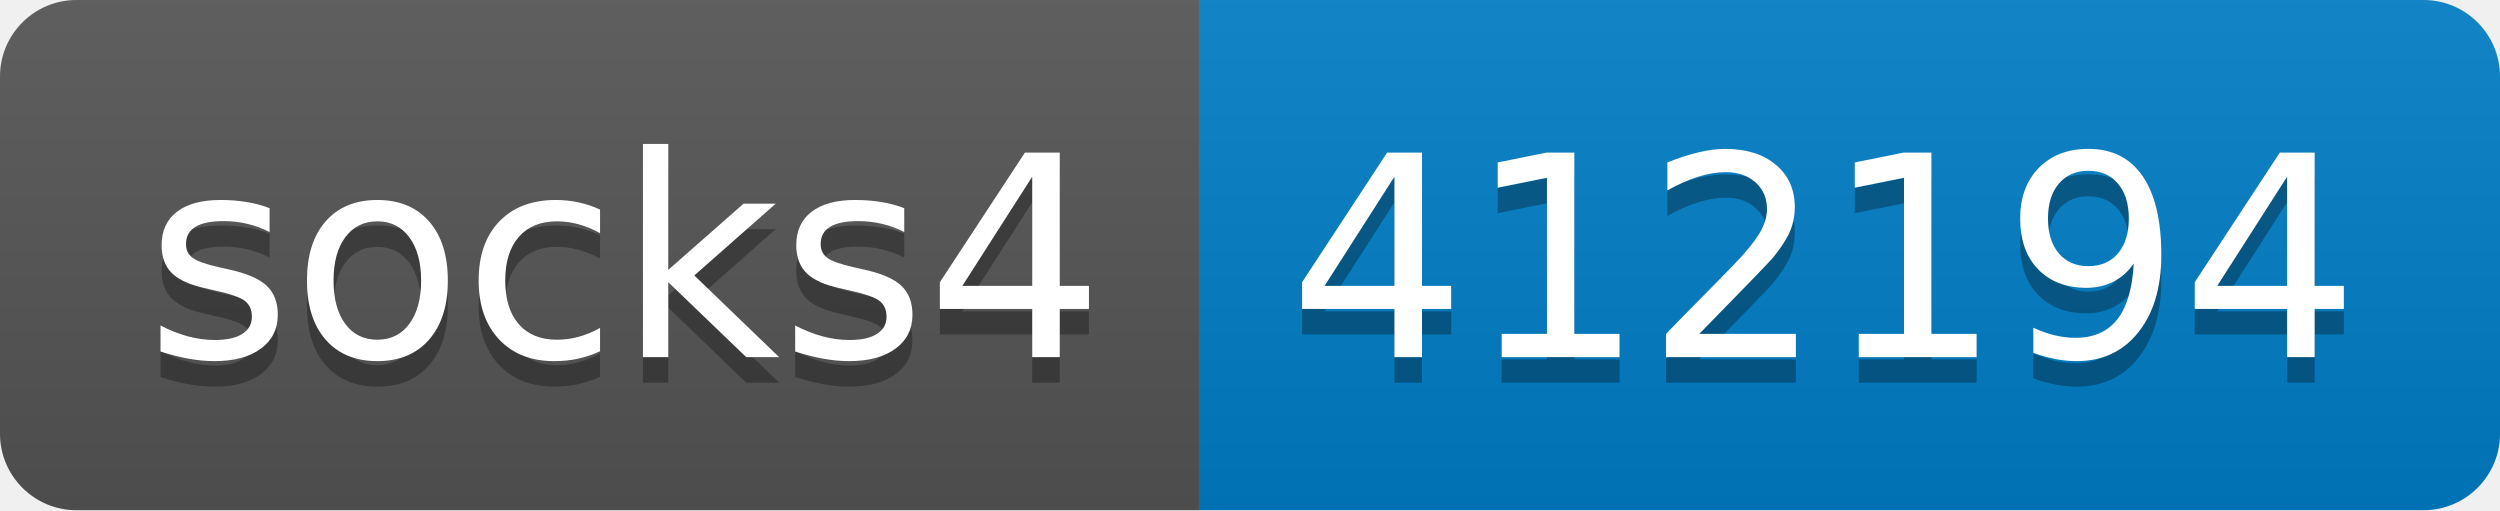
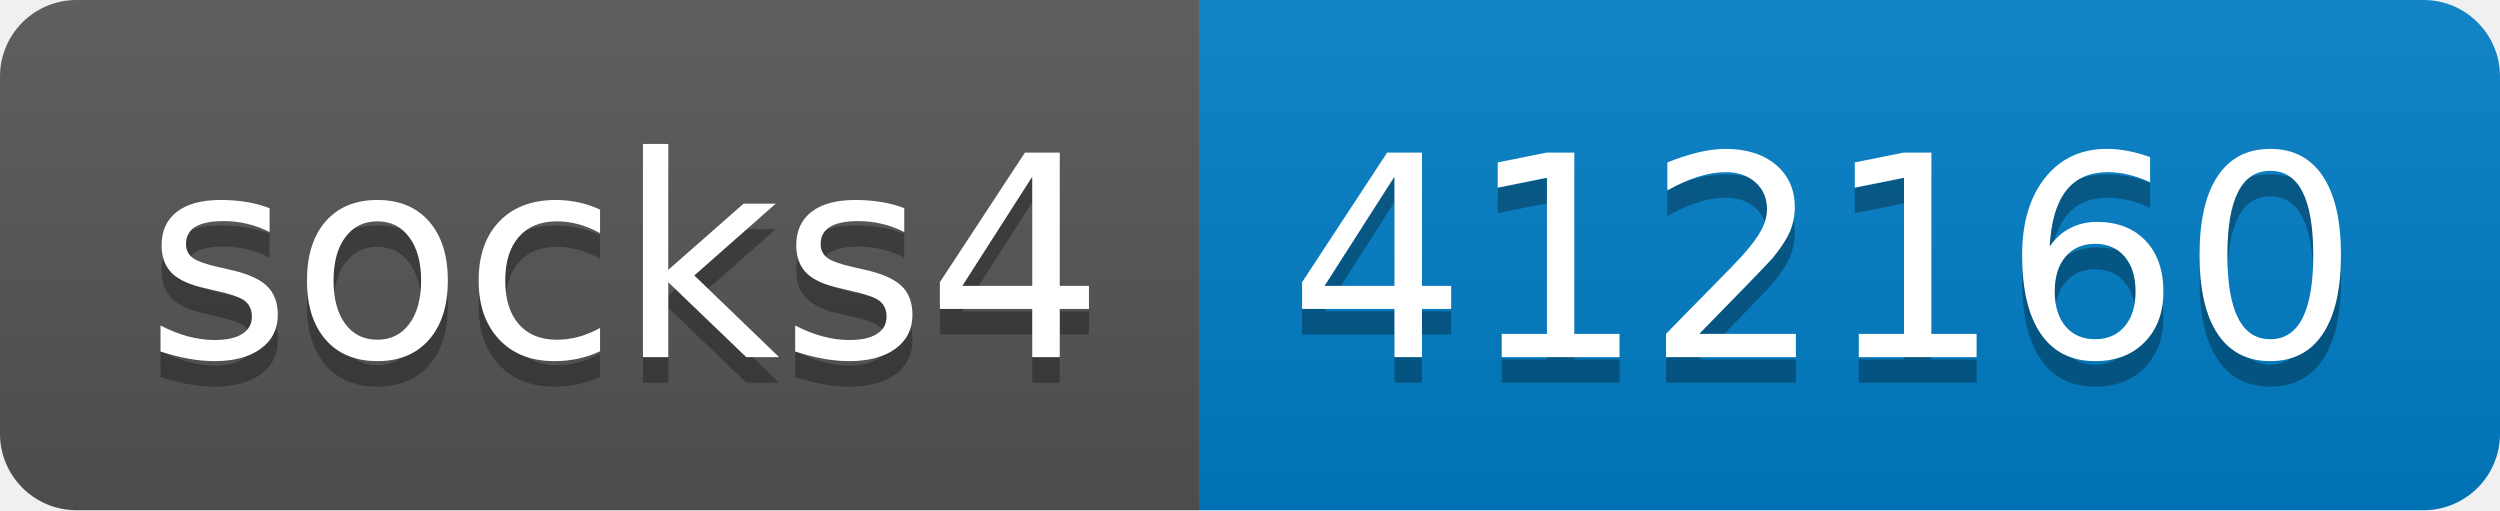
- <svg xmlns="http://www.w3.org/2000/svg" width="98" height="20" role="img" aria-label="socks4: 412194">
+ <svg xmlns="http://www.w3.org/2000/svg" width="98" height="20" role="img" aria-label="socks4: 412160">
  <linearGradient id="s" x2="0" y2="100%">
    <stop offset="0" stop-color="#bbb" stop-opacity=".1" />
    <stop offset="1" stop-opacity=".1" />
  </linearGradient>
  <clipPath id="r">
    <rect width="98" height="20" rx="3" fill="#fff" />
  </clipPath>
  <g clip-path="url(#r)">
    <rect width="47" height="20" fill="#555" />
    <rect x="47" width="51" height="20" fill="#007ec6" />
    <rect width="98" height="20" fill="url(#s)" />
  </g>
  <g fill="#fff" text-anchor="middle" font-family="Verdana,Geneva,DejaVu Sans,sans-serif" text-rendering="geometricPrecision" font-size="110">
    <text aria-hidden="true" x="245" y="150" fill="#010101" fill-opacity=".3" transform="scale(.1)" textLength="370">socks4</text>
    <text x="245" y="140" transform="scale(.1)" fill="#fff" textLength="370">socks4</text>
-     <text aria-hidden="true" x="715" y="150" fill="#010101" fill-opacity=".3" transform="scale(.1)" textLength="410">412194</text>
-     <text x="715" y="140" transform="scale(.1)" fill="#fff" textLength="410">412194</text>
+     <text aria-hidden="true" x="715" y="150" fill="#010101" fill-opacity=".3" transform="scale(.1)" textLength="410">412160</text>
+     <text x="715" y="140" transform="scale(.1)" fill="#fff" textLength="410">412160</text>
  </g>
</svg>
